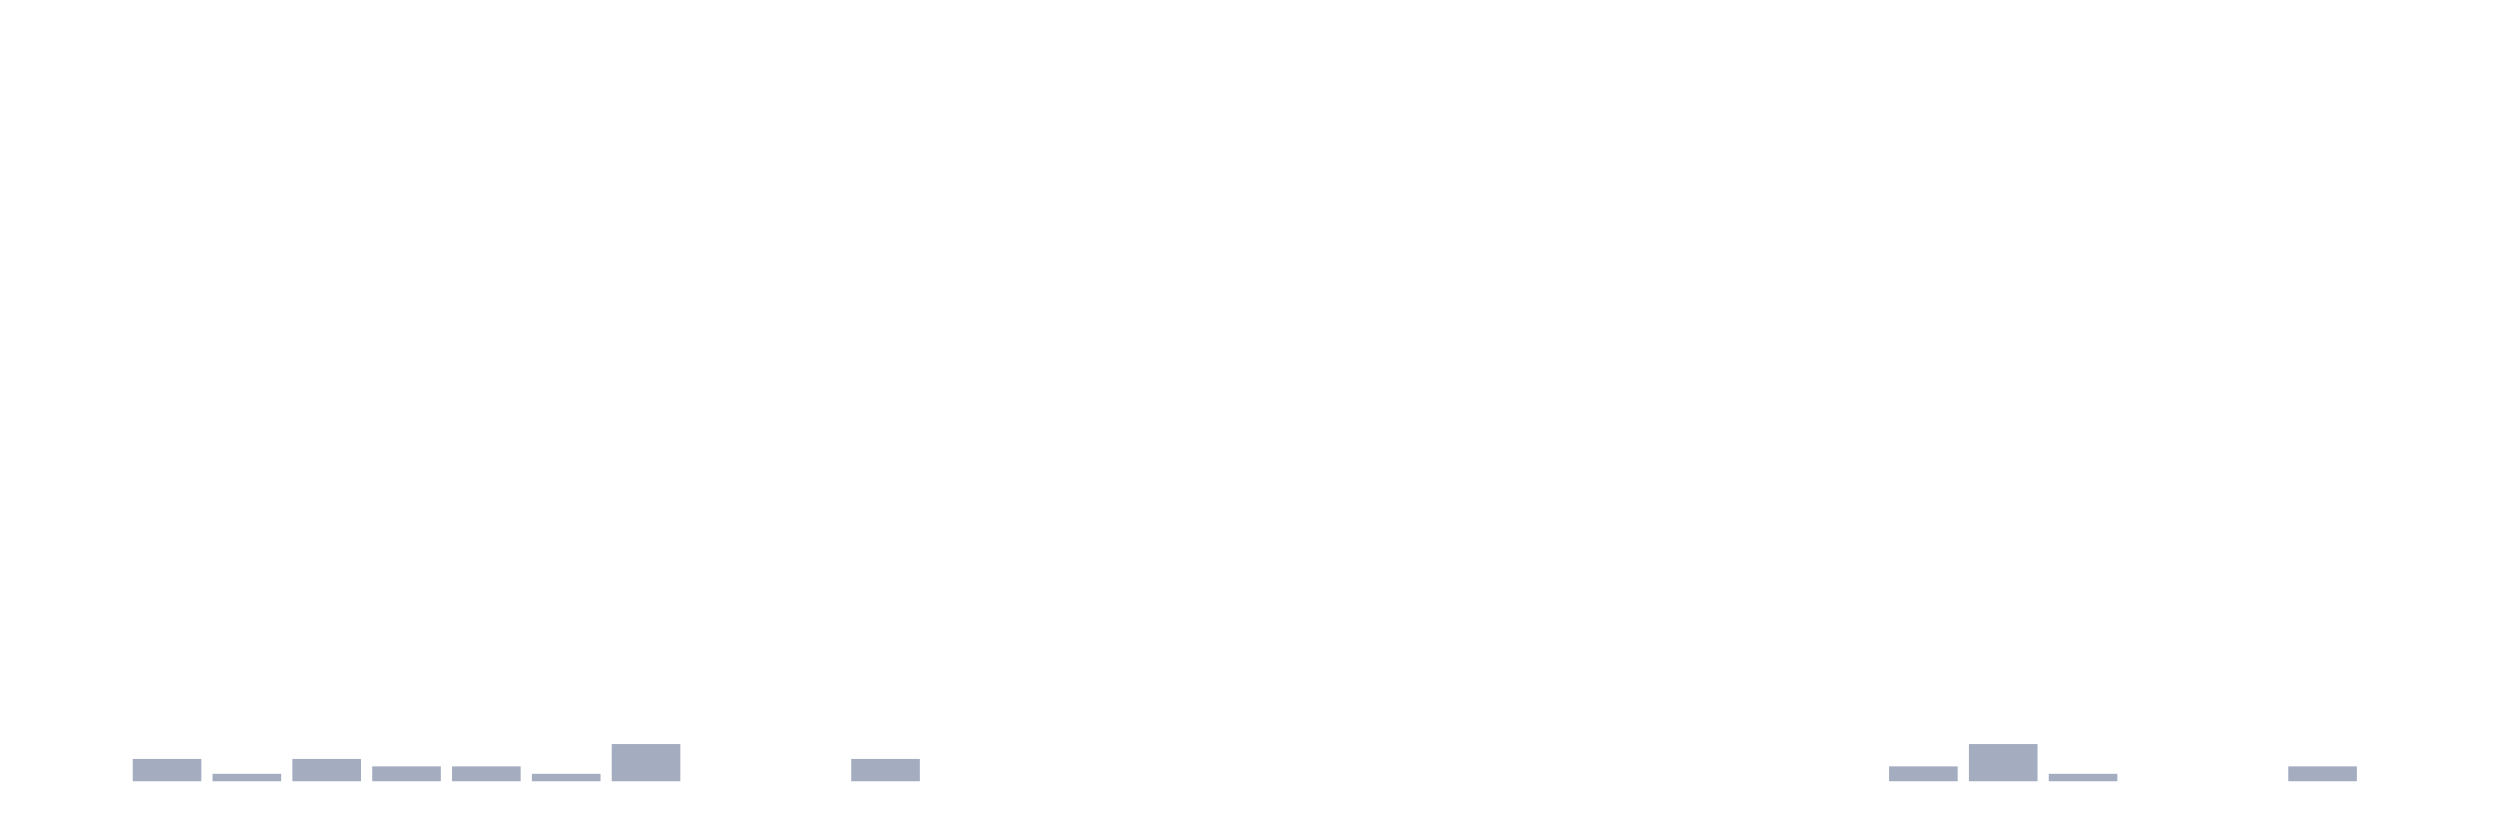
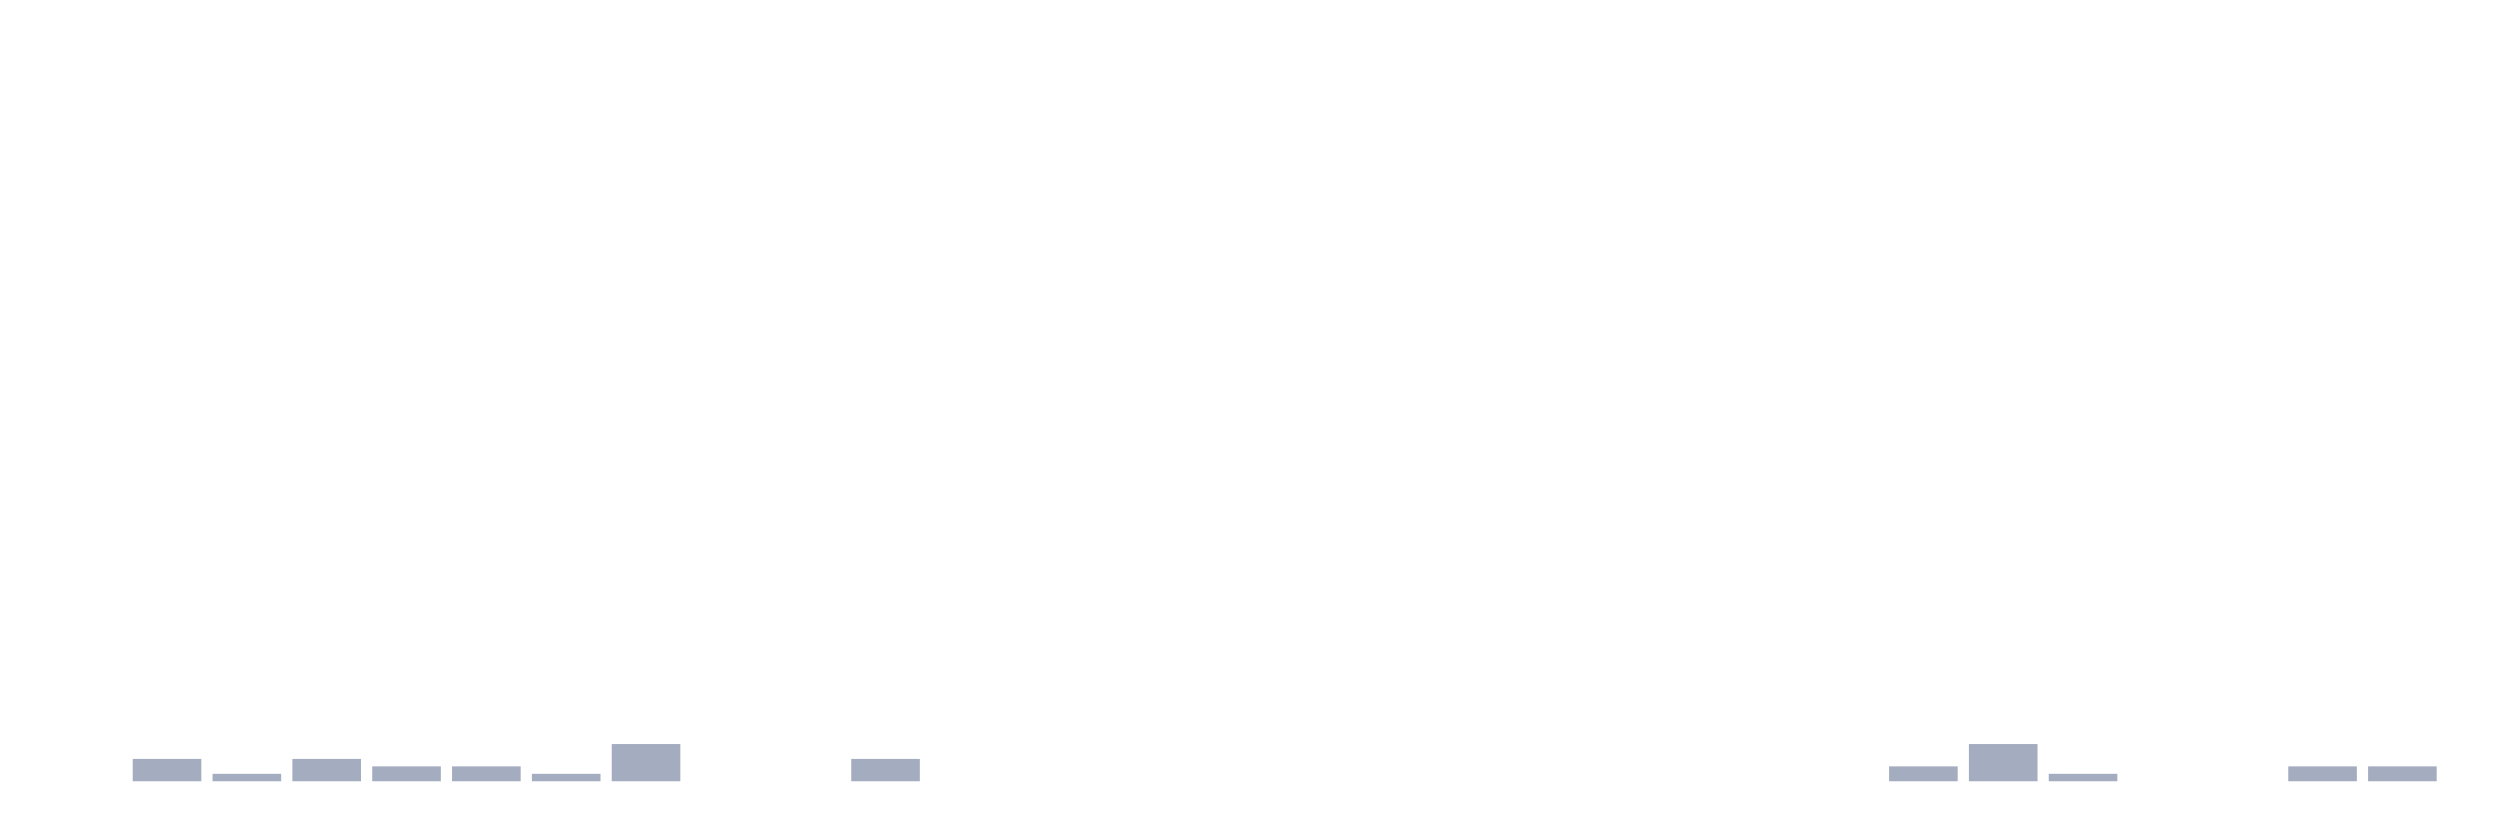
<svg xmlns="http://www.w3.org/2000/svg" viewBox="0 0 480 160">
  <g transform="translate(10,10)">
    <rect class="bar" x="0.153" width="13.175" y="140" height="0" fill="rgb(164,173,192)" />
    <rect class="bar" x="15.482" width="13.175" y="135.714" height="4.286" fill="rgb(164,173,192)" />
    <rect class="bar" x="30.81" width="13.175" y="138.571" height="1.429" fill="rgb(164,173,192)" />
    <rect class="bar" x="46.138" width="13.175" y="135.714" height="4.286" fill="rgb(164,173,192)" />
    <rect class="bar" x="61.466" width="13.175" y="137.143" height="2.857" fill="rgb(164,173,192)" />
    <rect class="bar" x="76.794" width="13.175" y="137.143" height="2.857" fill="rgb(164,173,192)" />
    <rect class="bar" x="92.123" width="13.175" y="138.571" height="1.429" fill="rgb(164,173,192)" />
    <rect class="bar" x="107.451" width="13.175" y="132.857" height="7.143" fill="rgb(164,173,192)" />
    <rect class="bar" x="122.779" width="13.175" y="140" height="0" fill="rgb(164,173,192)" />
    <rect class="bar" x="138.107" width="13.175" y="140" height="0" fill="rgb(164,173,192)" />
    <rect class="bar" x="153.436" width="13.175" y="135.714" height="4.286" fill="rgb(164,173,192)" />
    <rect class="bar" x="168.764" width="13.175" y="140" height="0" fill="rgb(164,173,192)" />
    <rect class="bar" x="184.092" width="13.175" y="140" height="0" fill="rgb(164,173,192)" />
    <rect class="bar" x="199.42" width="13.175" y="140" height="0" fill="rgb(164,173,192)" />
    <rect class="bar" x="214.748" width="13.175" y="140" height="0" fill="rgb(164,173,192)" />
    <rect class="bar" x="230.077" width="13.175" y="140" height="0" fill="rgb(164,173,192)" />
    <rect class="bar" x="245.405" width="13.175" y="140" height="0" fill="rgb(164,173,192)" />
    <rect class="bar" x="260.733" width="13.175" y="140" height="0" fill="rgb(164,173,192)" />
    <rect class="bar" x="276.061" width="13.175" y="140" height="0" fill="rgb(164,173,192)" />
    <rect class="bar" x="291.39" width="13.175" y="140" height="0" fill="rgb(164,173,192)" />
    <rect class="bar" x="306.718" width="13.175" y="140" height="0" fill="rgb(164,173,192)" />
    <rect class="bar" x="322.046" width="13.175" y="140" height="0" fill="rgb(164,173,192)" />
    <rect class="bar" x="337.374" width="13.175" y="140" height="0" fill="rgb(164,173,192)" />
    <rect class="bar" x="352.702" width="13.175" y="137.143" height="2.857" fill="rgb(164,173,192)" />
    <rect class="bar" x="368.031" width="13.175" y="132.857" height="7.143" fill="rgb(164,173,192)" />
    <rect class="bar" x="383.359" width="13.175" y="138.571" height="1.429" fill="rgb(164,173,192)" />
    <rect class="bar" x="398.687" width="13.175" y="140" height="0" fill="rgb(164,173,192)" />
    <rect class="bar" x="414.015" width="13.175" y="140" height="0" fill="rgb(164,173,192)" />
    <rect class="bar" x="429.344" width="13.175" y="137.143" height="2.857" fill="rgb(164,173,192)" />
-     <rect class="bar" x="444.672" width="13.175" y="140" height="0" fill="rgb(164,173,192)" />
+     <rect class="bar" x="444.672" width="13.175" y="137.143" height="2.857" fill="rgb(164,173,192)" />
  </g>
</svg>
